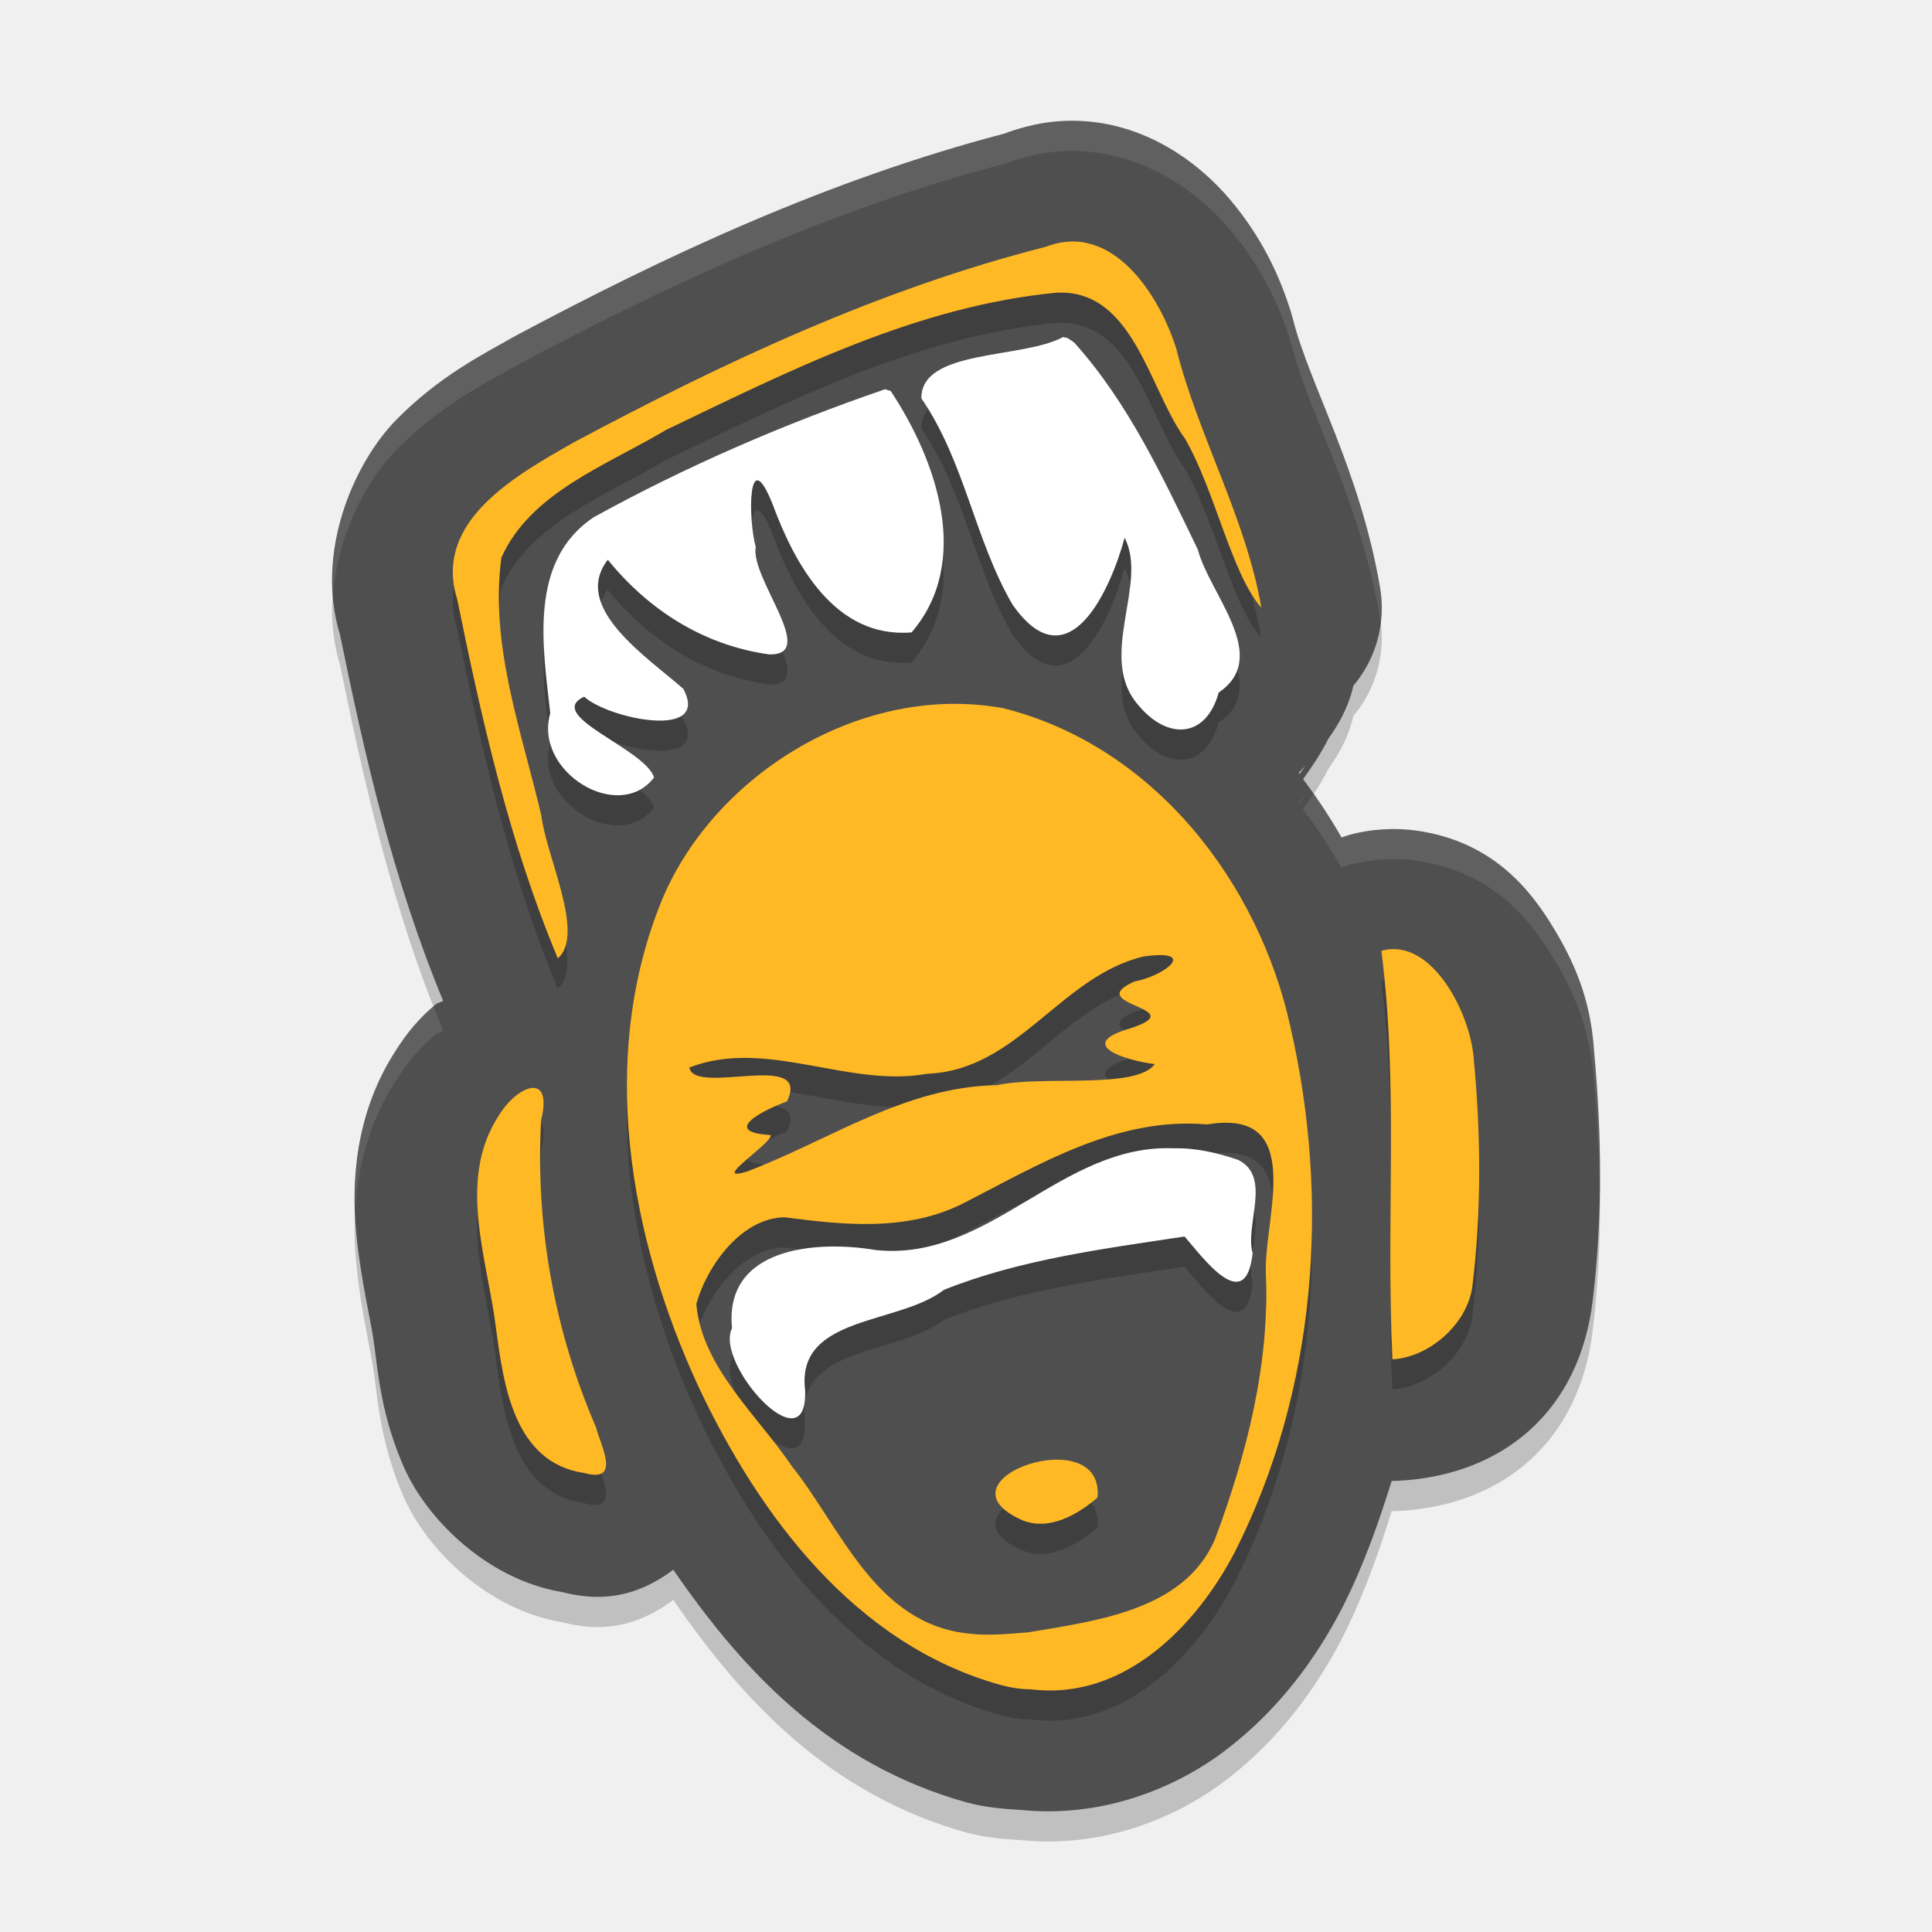
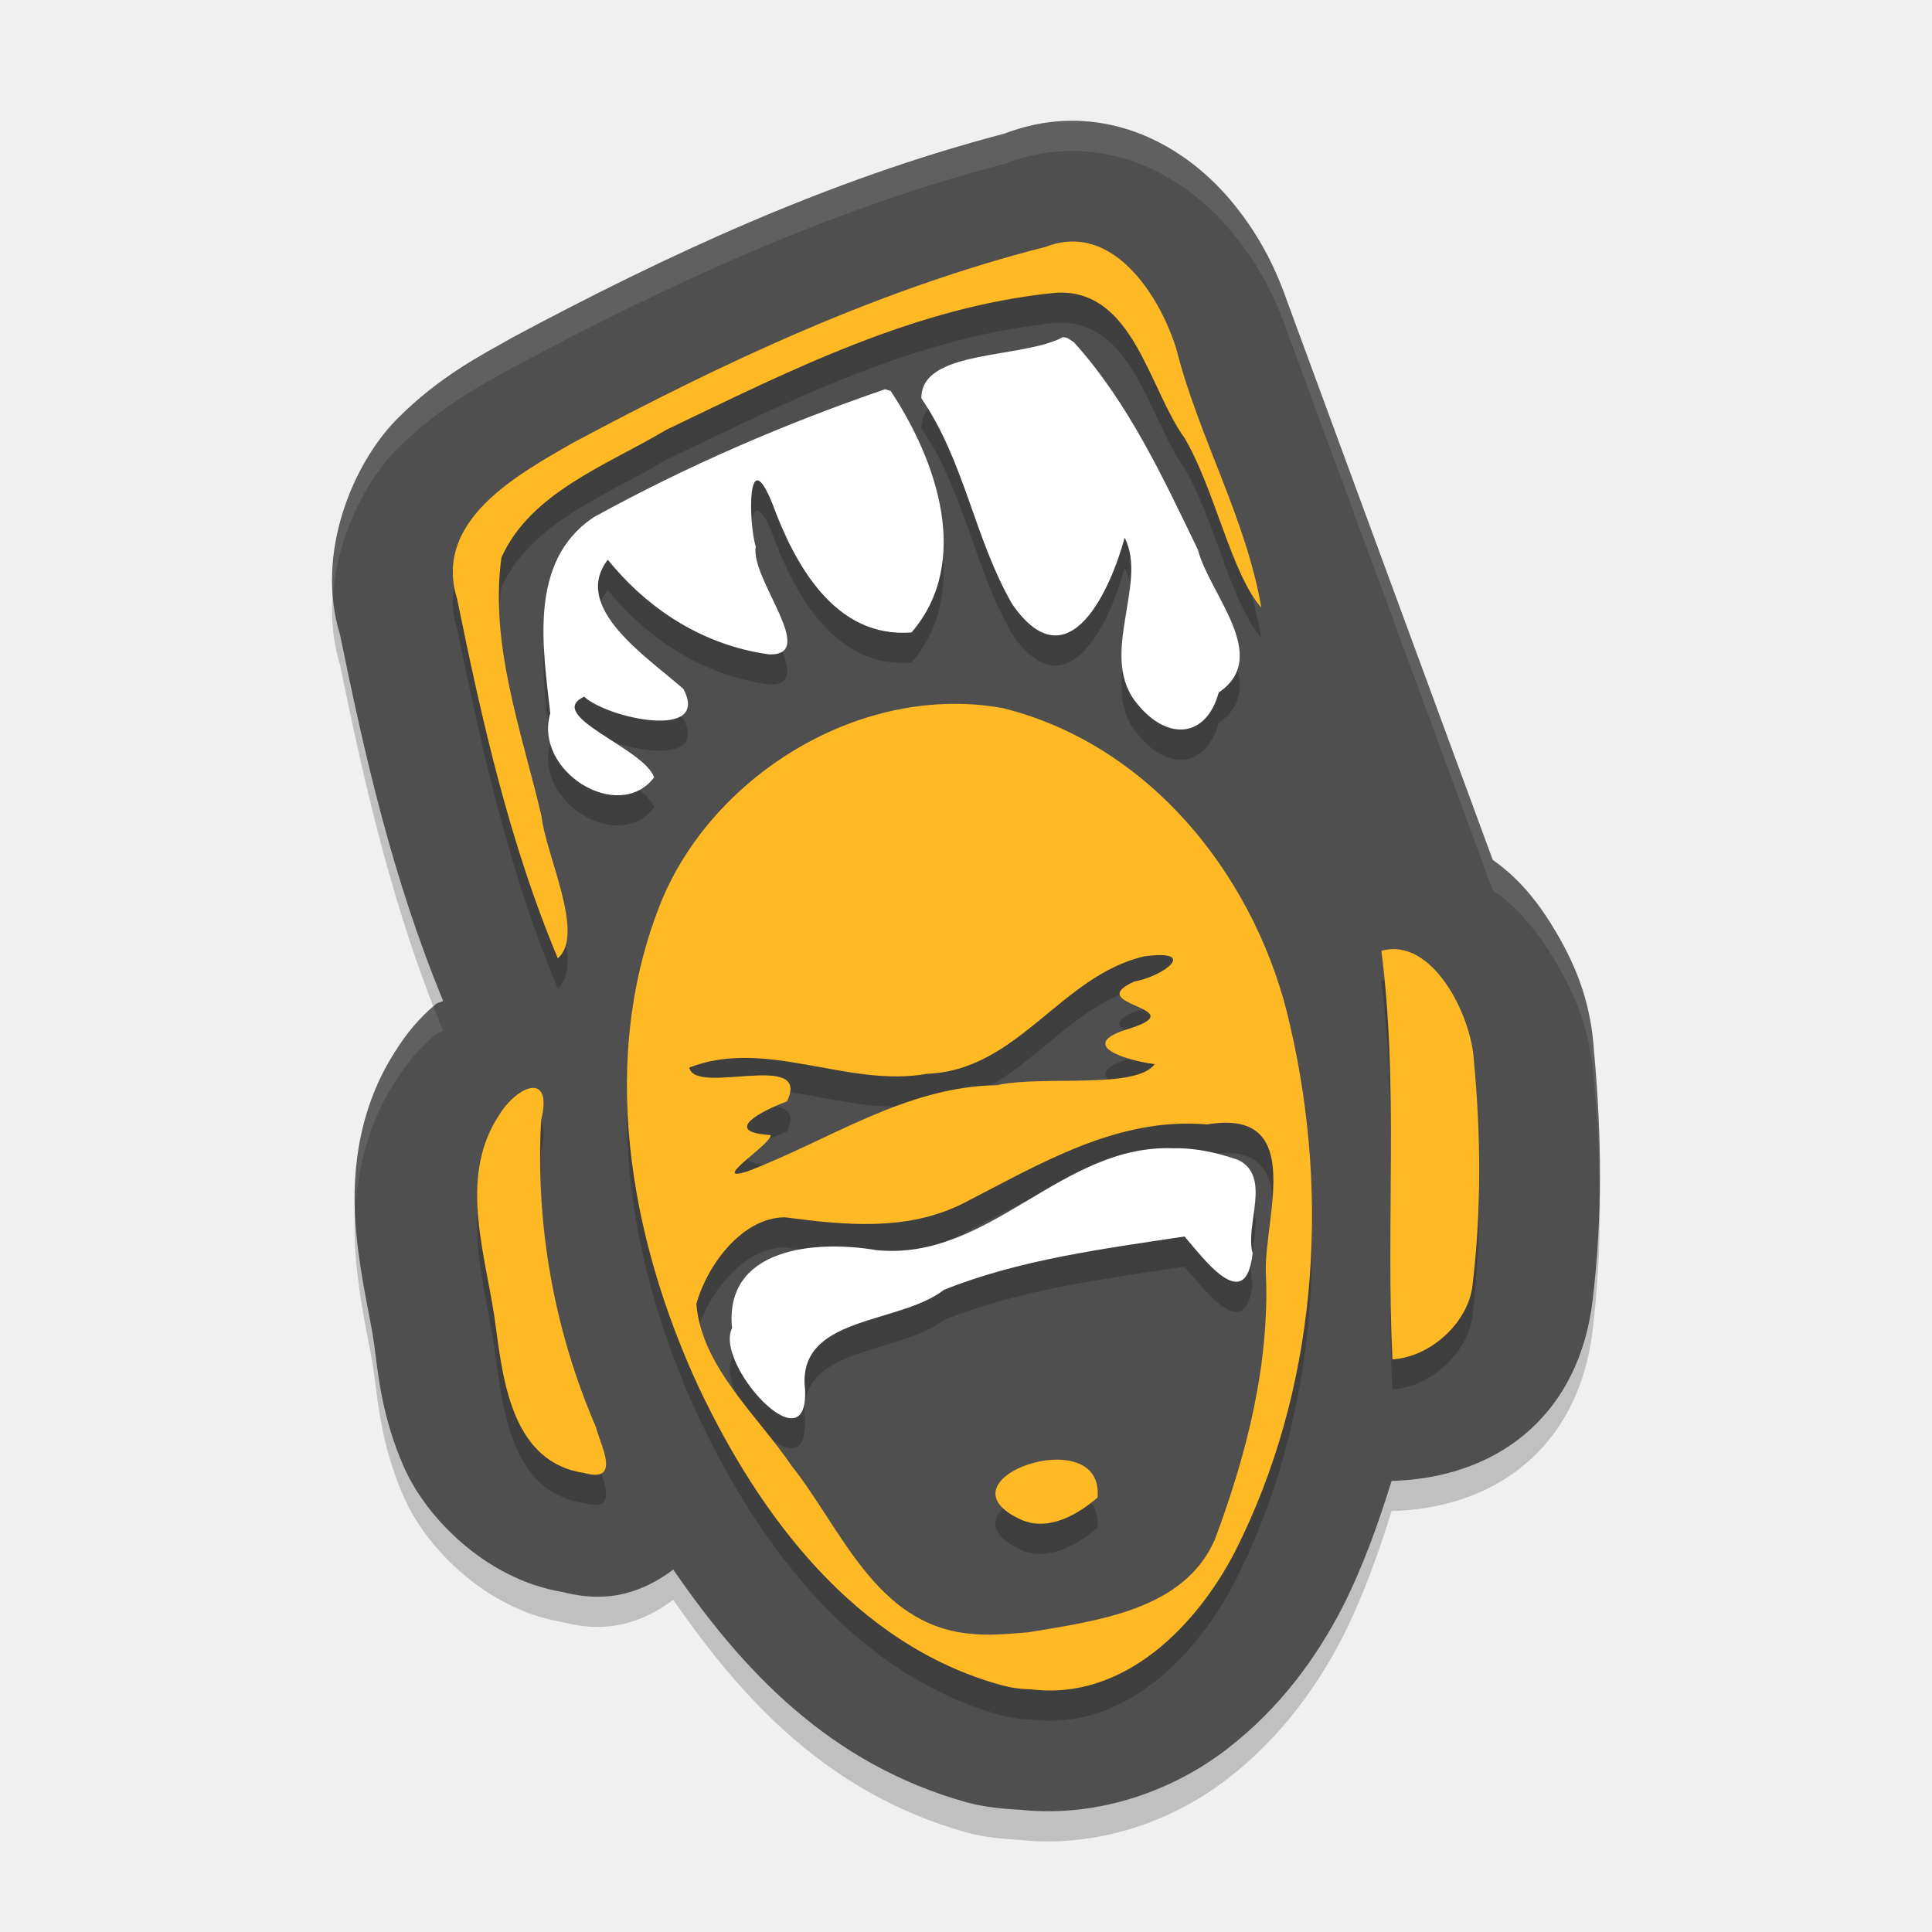
<svg xmlns="http://www.w3.org/2000/svg" width="64" height="64" version="1">
-   <path style="opacity:0.2" d="M 35.248,5.005 C 34.542,5.035 33.872,5.2 33.252,5.431 27.395,6.969 22.035,9.479 17.052,12.139 a 4.007,4.003 0 0 0 -0.098,0.055 c -0.942,0.537 -2.407,1.267 -3.827,2.713 -1.413,1.439 -2.697,4.401 -1.863,7.122 0.804,3.927 1.731,8.055 3.416,12.125 -0.052,0.043 -0.184,0.063 -0.235,0.106 -0.554,0.459 -0.978,0.969 -1.354,1.571 -1.332,2.064 -1.452,4.355 -1.291,6.008 0.162,1.666 0.504,2.948 0.595,3.702 a 4.007,4.003 0 0 0 0.008,0.063 c 0.123,0.909 0.243,2.346 0.99,4.026 0.735,1.654 2.704,3.682 5.22,4.108 0.871,0.217 2.18,0.397 3.69,-0.739 2.289,3.327 5.17,6.444 9.732,7.712 a 4.007,4.003 0 0 0 0.02,0.004 c 0.512,0.14 1.109,0.207 1.73,0.238 2.671,0.282 5.137,-0.682 6.86,-2.009 1.759,-1.356 2.953,-3.02 3.804,-4.655 a 4.007,4.003 0 0 0 0.02,-0.039 c 0.687,-1.355 1.188,-2.767 1.632,-4.19 a 4.007,4.003 0 0 0 0.243,-0.008 c 3.486,-0.196 5.974,-2.335 6.414,-5.953 0.338,-2.786 0.299,-5.554 0.051,-8.236 -0.095,-1.521 -0.513,-2.722 -1.276,-4.006 -0.77,-1.297 -2.004,-2.96 -4.582,-3.338 -0.709,-0.104 -1.516,-0.068 -2.277,0.145 a 4.007,4.003 0 0 0 -0.235,0.078 c -0.382,-0.669 -0.807,-1.31 -1.272,-1.931 0.314,-0.441 0.613,-0.887 0.833,-1.333 0.388,-0.542 0.696,-1.132 0.83,-1.759 a 4.007,4.003 0 0 0 0.888,-3.248 c -0.672,-3.931 -2.335,-6.714 -2.884,-8.892 a 4.007,4.003 0 0 0 -0.059,-0.215 C 42.392,10.142 41.806,8.863 40.734,7.597 39.661,6.33 37.75,4.901 35.248,5.005 Z m 8.006,21.349 -0.203,0.285 c -0.01,-0.014 -0.017,-0.029 -0.027,-0.043 0.08,-0.076 0.153,-0.163 0.231,-0.242 z" />
-   <path style="fill:#4f4f4f" d="M 35.248,4.005 C 34.542,4.035 33.872,4.2 33.252,4.431 27.395,5.969 22.035,8.479 17.052,11.139 a 4.007,4.003 0 0 0 -0.098,0.055 c -0.942,0.537 -2.407,1.267 -3.827,2.713 -1.413,1.439 -2.697,4.401 -1.863,7.122 0.804,3.927 1.731,8.055 3.416,12.125 -0.052,0.043 -0.184,0.063 -0.235,0.106 -0.554,0.459 -0.978,0.969 -1.354,1.571 -1.332,2.064 -1.452,4.355 -1.291,6.008 0.162,1.666 0.504,2.948 0.595,3.702 a 4.007,4.003 0 0 0 0.008,0.063 c 0.123,0.909 0.243,2.346 0.99,4.026 0.735,1.654 2.704,3.682 5.22,4.108 0.871,0.217 2.18,0.397 3.69,-0.739 2.289,3.327 5.17,6.444 9.732,7.712 a 4.007,4.003 0 0 0 0.02,0.004 c 0.512,0.14 1.109,0.207 1.73,0.238 2.671,0.282 5.137,-0.682 6.86,-2.009 1.759,-1.356 2.953,-3.02 3.804,-4.655 a 4.007,4.003 0 0 0 0.02,-0.039 c 0.687,-1.355 1.188,-2.767 1.632,-4.19 a 4.007,4.003 0 0 0 0.243,-0.008 c 3.486,-0.196 5.974,-2.335 6.414,-5.953 0.338,-2.786 0.299,-5.554 0.051,-8.236 -0.095,-1.521 -0.513,-2.722 -1.276,-4.006 -0.77,-1.297 -2.004,-2.96 -4.582,-3.338 -0.709,-0.104 -1.516,-0.068 -2.277,0.145 a 4.007,4.003 0 0 0 -0.235,0.078 c -0.382,-0.669 -0.807,-1.31 -1.272,-1.931 0.314,-0.441 0.613,-0.887 0.833,-1.333 0.388,-0.542 0.696,-1.132 0.83,-1.759 a 4.007,4.003 0 0 0 0.888,-3.248 C 45.043,15.537 43.38,12.754 42.831,10.576 a 4.007,4.003 0 0 0 -0.059,-0.215 C 42.392,9.142 41.806,7.863 40.734,6.597 39.661,5.33 37.75,3.901 35.248,4.005 Z m 8.006,21.349 -0.203,0.285 c -0.01,-0.014 -0.017,-0.029 -0.027,-0.043 0.08,-0.076 0.153,-0.163 0.231,-0.242 z" />
+   <path style="opacity:0.2" d="M 35.249,5.006 C 34.544,5.035 33.873,5.2 33.253,5.431 27.396,6.969 22.036,9.478 17.053,12.138 a 4.007,4.003 0 0 0 -0.1,0.055 c -0.942,0.537 -2.406,1.267 -3.826,2.713 -1.413,1.439 -2.698,4.4 -1.863,7.121 0.804,3.927 1.731,8.056 3.416,12.125 -0.052,0.043 -0.183,0.063 -0.234,0.105 -0.554,0.459 -0.977,0.97 -1.354,1.572 -1.332,2.064 -1.452,4.355 -1.291,6.008 0.162,1.666 0.503,2.948 0.594,3.701 a 4.007,4.003 0 0 0 0.008,0.062 c 0.123,0.909 0.244,2.345 0.99,4.025 0.735,1.654 2.705,3.682 5.221,4.107 0.871,0.217 2.179,0.397 3.689,-0.738 2.289,3.327 5.17,6.445 9.732,7.713 a 4.007,4.003 0 0 0 0.02,0.004 c 0.512,0.14 1.108,0.207 1.729,0.238 2.671,0.282 5.139,-0.682 6.861,-2.01 1.759,-1.356 2.953,-3.019 3.803,-4.654 a 4.007,4.003 0 0 0 0.02,-0.039 c 0.687,-1.355 1.187,-2.768 1.631,-4.191 a 4.007,4.003 0 0 0 0.244,-0.008 c 3.486,-0.196 5.973,-2.335 6.412,-5.953 0.338,-2.786 0.299,-5.553 0.051,-8.234 -0.095,-1.521 -0.513,-2.723 -1.275,-4.008 -0.462,-0.778 -1.097,-1.682 -2.082,-2.367 L 42.628,10.953 C 42.246,9.858 41.689,8.724 40.735,7.597 39.662,6.331 37.751,4.901 35.249,5.006 Z" />
+   <path style="fill:#4f4f4f" d="M 35.249,4.006 C 34.544,4.035 33.873,4.2 33.253,4.432 27.396,5.97 22.036,8.479 17.053,11.139 a 4.007,4.003 0 0 0 -0.1,0.055 c -0.942,0.537 -2.406,1.267 -3.826,2.713 -1.413,1.439 -2.698,4.4 -1.863,7.121 0.804,3.927 1.731,8.056 3.416,12.125 -0.052,0.043 -0.183,0.063 -0.234,0.105 -0.554,0.459 -0.977,0.97 -1.354,1.572 -1.332,2.064 -1.452,4.355 -1.291,6.008 0.162,1.666 0.503,2.948 0.594,3.701 a 4.007,4.003 0 0 0 0.008,0.062 c 0.123,0.909 0.244,2.345 0.99,4.025 0.735,1.654 2.705,3.682 5.221,4.107 0.871,0.217 2.179,0.397 3.689,-0.738 2.289,3.327 5.17,6.445 9.732,7.713 a 4.007,4.003 0 0 0 0.02,0.004 c 0.512,0.14 1.108,0.207 1.729,0.238 2.671,0.282 5.139,-0.682 6.861,-2.01 1.759,-1.356 2.953,-3.019 3.803,-4.654 a 4.007,4.003 0 0 0 0.02,-0.039 c 0.687,-1.355 1.187,-2.768 1.631,-4.191 a 4.007,4.003 0 0 0 0.244,-0.008 c 3.486,-0.196 5.973,-2.335 6.412,-5.953 0.338,-2.786 0.299,-5.553 0.051,-8.234 -0.095,-1.521 -0.513,-2.723 -1.275,-4.008 -0.462,-0.778 -1.097,-1.682 -2.082,-2.367 L 42.628,9.953 C 42.246,8.858 41.689,7.725 40.735,6.598 39.662,5.331 37.751,3.901 35.249,4.006 Z" />
  <path style="opacity:0.2" d="m 35.441,8.999 c -0.256,0.011 -0.524,0.068 -0.801,0.176 -5.508,1.4 -10.683,3.832 -15.645,6.484 -1.925,1.1 -4.66,2.611 -3.848,5.195 0.818,4.022 1.734,8.082 3.328,11.891 0.915,-0.791 -0.391,-3.393 -0.543,-4.719 -0.655,-2.798 -1.719,-5.662 -1.324,-8.559 0.967,-2.161 3.494,-3.059 5.449,-4.227 4.091,-1.965 8.298,-4.096 12.914,-4.543 2.568,-0.154 3.079,3.184 4.27,4.82 0.998,1.703 1.548,4.491 2.539,5.609 -0.507,-2.97 -2.081,-5.66 -2.816,-8.582 -0.473,-1.516 -1.732,-3.622 -3.523,-3.547 z m -0.227,3.164 c -1.358,0.732 -4.709,0.394 -4.691,2.031 1.439,2.095 1.759,4.669 3.016,6.828 1.882,2.697 3.283,-0.599 3.715,-2.207 0.8,1.526 -0.933,3.967 0.461,5.547 0.987,1.184 2.25,1.071 2.656,-0.422 1.754,-1.187 -0.307,-3.255 -0.688,-4.734 -1.158,-2.389 -2.296,-4.86 -4.105,-6.867 l -0.219,-0.141 z m -5.895,1.73 c -3.325,1.14 -6.585,2.548 -9.648,4.238 -2.182,1.453 -1.685,4.315 -1.445,6.492 -0.559,1.939 2.271,3.665 3.441,2.129 -0.306,-0.96 -3.656,-2.05 -2.316,-2.676 0.788,0.728 4.204,1.453 3.285,-0.258 -1.168,-1.036 -3.73,-2.691 -2.5,-4.277 1.333,1.647 3.154,2.829 5.336,3.133 1.664,0.055 -0.627,-2.516 -0.438,-3.559 -0.248,-0.841 -0.285,-3.524 0.559,-1.414 0.721,1.958 2.053,4.455 4.602,4.246 2.013,-2.346 0.818,-5.718 -0.691,-7.996 z m 2.148,10.422 c -4.072,0.07 -7.973,2.824 -9.512,6.422 -2.173,5.232 -1.131,11.222 1.199,16.238 1.993,4.205 5.142,8.492 9.984,9.84 0.328,0.09 0.67,0.144 1.012,0.145 3.093,0.389 5.494,-2.124 6.754,-4.551 2.71,-5.353 3.169,-11.646 1.836,-17.418 -1.039,-4.725 -4.491,-9.281 -9.523,-10.535 -0.582,-0.105 -1.168,-0.151 -1.75,-0.141 z m 14.902,8.141 c -0.197,-0.029 -0.402,-0.02 -0.613,0.039 0.575,4.494 0.145,9.03 0.367,13.531 1.23,-0.069 2.5,-1.183 2.652,-2.438 0.3,-2.474 0.278,-4.999 0.043,-7.48 -0.074,-1.291 -1.07,-3.45 -2.449,-3.652 z m -8.477,0.223 c 1.816,-0.248 0.696,0.646 -0.316,0.832 -1.777,0.794 2.008,0.862 -0.152,1.559 -1.817,0.531 -0.152,1.057 0.828,1.18 -0.624,0.852 -3.707,0.361 -5.223,0.695 -3.045,0.048 -5.555,1.825 -8.281,2.859 -1.284,0.4 0.852,-0.938 0.781,-1.203 -1.661,-0.096 -0.283,-0.814 0.539,-1.113 0.839,-1.72 -3.061,-0.169 -3.234,-1.125 2.557,-0.99 5.245,0.687 7.887,0.207 2.994,-0.113 4.417,-3.246 7.172,-3.891 z m -20.285,4.359 c -0.323,0.038 -0.776,0.405 -1.086,0.91 -1.402,2.14 -0.368,4.773 -0.09,7.086 0.248,1.832 0.588,4.418 2.922,4.762 1.26,0.35 0.514,-0.968 0.395,-1.504 -1.393,-3.219 -2.018,-6.709 -1.824,-10.191 0.2,-0.808 0.006,-1.1 -0.316,-1.063 z m 23.402,1.184 c 1.933,0.343 0.882,3.289 0.918,4.895 0.14,3.042 -0.623,6.033 -1.684,8.875 -1.011,2.344 -3.889,2.694 -6.172,3.078 -0.655,0.048 -1.321,0.125 -1.977,0.043 -3.097,-0.311 -4.222,-3.479 -5.863,-5.543 -1.154,-1.701 -2.995,-3.293 -3.168,-5.379 0.34,-1.225 1.475,-2.848 2.93,-2.867 1.975,0.259 4.033,0.473 5.891,-0.449 2.517,-1.288 5.11,-2.889 8.102,-2.629 0.41,-0.069 0.747,-0.072 1.023,-0.023 z m -2.133,0.816 c -3.732,-0.153 -6.092,3.756 -9.855,3.371 -2.018,-0.341 -5.039,-0.079 -4.773,2.586 -0.594,1.171 2.525,4.634 2.418,2.047 -0.302,-2.477 3.095,-2.148 4.602,-3.316 2.532,-1.011 5.281,-1.356 7.969,-1.766 0.56,0.631 2.029,2.69 2.258,0.551 -0.265,-0.938 0.647,-2.538 -0.484,-3.09 -0.687,-0.235 -1.397,-0.4 -2.133,-0.383 z m -4.012,10.316 c -1.37,0.073 -2.914,1.174 -0.984,2.012 0.886,0.35 1.83,-0.202 2.473,-0.758 0.094,-0.971 -0.666,-1.298 -1.488,-1.254 z" />
  <path style="fill:#ffb925" d="M 33.141,55.815 C 28.299,54.468 25.15,50.181 23.157,45.977 20.827,40.96 19.785,34.971 21.958,29.739 c 1.759,-4.112 6.604,-7.122 11.262,-6.282 5.033,1.254 8.482,5.809 9.521,10.534 1.333,5.772 0.875,12.066 -1.835,17.419 -1.26,2.427 -3.662,4.938 -6.755,4.55 -0.342,-1.06e-4 -0.682,-0.055 -1.01,-0.145 z m 0.934,-1.744 c 2.283,-0.384 5.162,-0.737 6.172,-3.08 1.06,-2.842 1.824,-5.831 1.684,-8.872 -0.041,-1.835 1.334,-5.42 -1.944,-4.871 -2.991,-0.26 -5.585,1.339 -8.102,2.627 -1.857,0.922 -3.914,0.708 -5.89,0.449 -1.455,0.019 -2.589,1.644 -2.928,2.869 0.173,2.086 2.012,3.676 3.166,5.377 1.641,2.064 2.768,5.234 5.865,5.545 0.656,0.082 1.321,0.005 1.976,-0.043 z m -0.193,-3.705 c -3.088,-1.341 2.724,-3.347 2.474,-0.757 -0.643,0.556 -1.587,1.108 -2.474,0.757 z M 24.749,38.807 c 2.726,-1.034 5.238,-2.812 8.283,-2.86 1.515,-0.334 4.596,0.155 5.221,-0.697 -0.981,-0.123 -2.644,-0.648 -0.828,-1.179 2.16,-0.697 -1.624,-0.763 0.153,-1.557 1.012,-0.186 2.134,-1.08 0.317,-0.832 -2.755,0.645 -4.178,3.774 -7.172,3.887 -2.642,0.479 -5.332,-1.197 -7.888,-0.206 0.173,0.956 4.072,-0.596 3.233,1.124 -0.823,0.299 -2.2,1.017 -0.539,1.113 0.071,0.265 -2.065,1.607 -0.781,1.207 z m -5.394,9.989 c -2.334,-0.344 -2.672,-2.93 -2.92,-4.762 -0.279,-2.313 -1.312,-4.943 0.09,-7.083 0.619,-1.011 1.801,-1.465 1.401,0.151 -0.193,3.483 0.43,6.972 1.823,10.191 0.12,0.536 0.866,1.853 -0.394,1.503 z M 46.127,45.029 c -0.222,-4.501 0.208,-9.039 -0.367,-13.532 1.689,-0.473 2.977,2.136 3.062,3.612 0.235,2.482 0.255,5.008 -0.045,7.482 -0.152,1.254 -1.421,2.37 -2.65,2.439 z M 18.478,31.745 C 16.883,27.936 15.964,23.879 15.147,19.857 c -0.812,-2.584 1.924,-4.098 3.85,-5.197 4.962,-2.652 10.138,-5.084 15.646,-6.484 2.217,-0.862 3.781,1.64 4.322,3.372 0.736,2.922 2.31,5.611 2.818,8.581 -0.991,-1.119 -1.539,-3.908 -2.537,-5.611 -1.191,-1.636 -1.702,-4.974 -4.27,-4.82 -4.616,0.447 -8.823,2.58 -12.914,4.545 -1.956,1.168 -4.485,2.066 -5.452,4.227 -0.395,2.897 0.67,5.757 1.325,8.555 0.152,1.326 1.46,3.928 0.545,4.72 z" />
  <path style="fill:#ffffff" d="m 35.216,11.166 c -1.358,0.732 -4.712,0.393 -4.694,2.03 1.439,2.095 1.761,4.67 3.017,6.829 1.882,2.697 3.284,-0.602 3.715,-2.211 0.8,1.526 -0.935,3.97 0.459,5.549 0.987,1.184 2.251,1.071 2.658,-0.422 1.754,-1.187 -0.309,-3.255 -0.69,-4.734 -1.158,-2.389 -2.296,-4.861 -4.105,-6.869 l -0.216,-0.141 -0.144,-0.032 z m -5.896,1.728 c -3.325,1.14 -6.586,2.549 -9.65,4.239 -2.182,1.453 -1.682,4.315 -1.442,6.493 -0.559,1.939 2.269,3.663 3.439,2.128 -0.306,-0.96 -3.655,-2.05 -2.316,-2.676 0.788,0.728 4.203,1.452 3.284,-0.259 -1.168,-1.036 -3.73,-2.691 -2.5,-4.277 1.333,1.647 3.157,2.832 5.339,3.135 1.664,0.055 -0.629,-2.519 -0.439,-3.562 -0.248,-0.841 -0.284,-3.521 0.559,-1.411 0.721,1.958 2.054,4.454 4.603,4.245 2.013,-2.346 0.818,-5.718 -0.691,-7.996 z m 9.559,25.145 c -3.732,-0.153 -6.093,3.757 -9.856,3.372 -2.018,-0.341 -5.039,-0.079 -4.773,2.587 -0.594,1.171 2.527,4.633 2.42,2.046 -0.302,-2.477 3.095,-2.149 4.601,-3.317 2.532,-1.011 5.281,-1.357 7.968,-1.767 0.56,0.631 2.028,2.691 2.256,0.551 -0.265,-0.938 0.648,-2.537 -0.483,-3.089 -0.687,-0.235 -1.398,-0.401 -2.133,-0.383 z" />
-   <path style="opacity:0.1;fill:#ffffff" d="M 35.248 4.006 C 34.543 4.035 33.872 4.2 33.252 4.432 C 27.395 5.97 22.036 8.479 17.053 11.139 A 4.007 4.003 0 0 0 16.953 11.193 C 16.011 11.731 14.547 12.461 13.127 13.906 C 11.942 15.112 10.865 17.388 11.033 19.695 C 11.182 17.75 12.115 15.937 13.127 14.906 C 14.547 13.461 16.011 12.731 16.953 12.193 A 4.007 4.003 0 0 1 17.053 12.139 C 22.036 9.479 27.395 6.97 33.252 5.432 C 33.872 5.2 34.543 5.035 35.248 5.006 C 37.75 4.901 39.662 6.331 40.734 7.598 C 41.807 8.864 42.391 10.142 42.771 11.361 A 4.007 4.003 0 0 1 42.832 11.576 C 43.381 13.754 45.043 16.538 45.715 20.469 A 4.007 4.003 0 0 1 45.736 20.627 A 4.007 4.003 0 0 0 45.715 19.469 C 45.043 15.538 43.381 12.754 42.832 10.576 A 4.007 4.003 0 0 0 42.771 10.361 C 42.391 9.142 41.807 7.864 40.734 6.598 C 39.662 5.331 37.75 3.901 35.248 4.006 z M 43.51 26.299 C 43.398 26.469 43.284 26.64 43.164 26.809 C 43.629 27.429 44.054 28.069 44.436 28.738 A 4.007 4.003 0 0 1 44.67 28.66 C 45.431 28.447 46.239 28.412 46.947 28.516 C 49.526 28.894 50.76 30.557 51.529 31.854 C 52.292 33.138 52.71 34.341 52.805 35.861 C 52.912 37.025 52.971 38.207 52.986 39.398 C 53.006 37.868 52.943 36.351 52.805 34.861 C 52.71 33.341 52.292 32.138 51.529 30.854 C 50.76 29.557 49.526 27.894 46.947 27.516 C 46.239 27.412 45.431 27.447 44.67 27.66 A 4.007 4.003 0 0 0 44.436 27.738 C 44.152 27.242 43.839 26.767 43.51 26.299 z M 43.254 26.355 C 43.176 26.435 43.104 26.522 43.023 26.598 C 43.034 26.611 43.04 26.627 43.051 26.641 L 43.254 26.355 z M 14.361 33.34 C 13.852 33.779 13.447 34.262 13.092 34.83 C 11.951 36.598 11.719 38.509 11.771 40.066 C 11.851 38.728 12.189 37.229 13.092 35.83 C 13.468 35.228 13.891 34.717 14.445 34.258 C 14.496 34.216 14.627 34.195 14.68 34.152 C 14.568 33.882 14.467 33.611 14.361 33.34 z" />
+   <path style="fill:#ffffff;opacity:0.1" d="M 35.248 4.006 C 34.543 4.035 33.872 4.2 33.252 4.432 C 27.395 5.97 22.036 8.479 17.053 11.139 A 4.007 4.003 0 0 0 16.953 11.193 C 16.011 11.731 14.547 12.461 13.127 13.906 C 11.943 15.112 10.866 17.387 11.033 19.693 C 11.183 17.749 12.115 15.936 13.127 14.906 C 14.547 13.461 16.011 12.731 16.953 12.193 A 4.007 4.003 0 0 1 17.053 12.139 C 22.036 9.479 27.395 6.97 33.252 5.432 C 33.872 5.2 34.543 5.035 35.248 5.006 C 37.75 4.901 39.662 6.331 40.734 7.598 C 41.689 8.725 42.245 9.858 42.627 10.953 L 49.447 29.486 C 50.433 30.171 51.068 31.076 51.529 31.854 C 52.292 33.138 52.71 34.341 52.805 35.861 C 52.912 37.025 52.971 38.208 52.986 39.398 C 53.006 37.868 52.943 36.351 52.805 34.861 C 52.71 33.341 52.292 32.138 51.529 30.854 C 51.068 30.076 50.433 29.171 49.447 28.486 L 42.627 9.953 C 42.245 8.858 41.689 7.725 40.734 6.598 C 39.662 5.331 37.75 3.901 35.248 4.006 z M 14.361 33.34 C 13.852 33.779 13.447 34.262 13.092 34.83 C 11.948 36.603 11.717 38.519 11.771 40.078 C 11.849 38.737 12.186 37.234 13.092 35.83 C 13.468 35.228 13.891 34.717 14.445 34.258 C 14.496 34.216 14.627 34.195 14.68 34.152 C 14.568 33.882 14.467 33.611 14.361 33.34 z" />
</svg>
